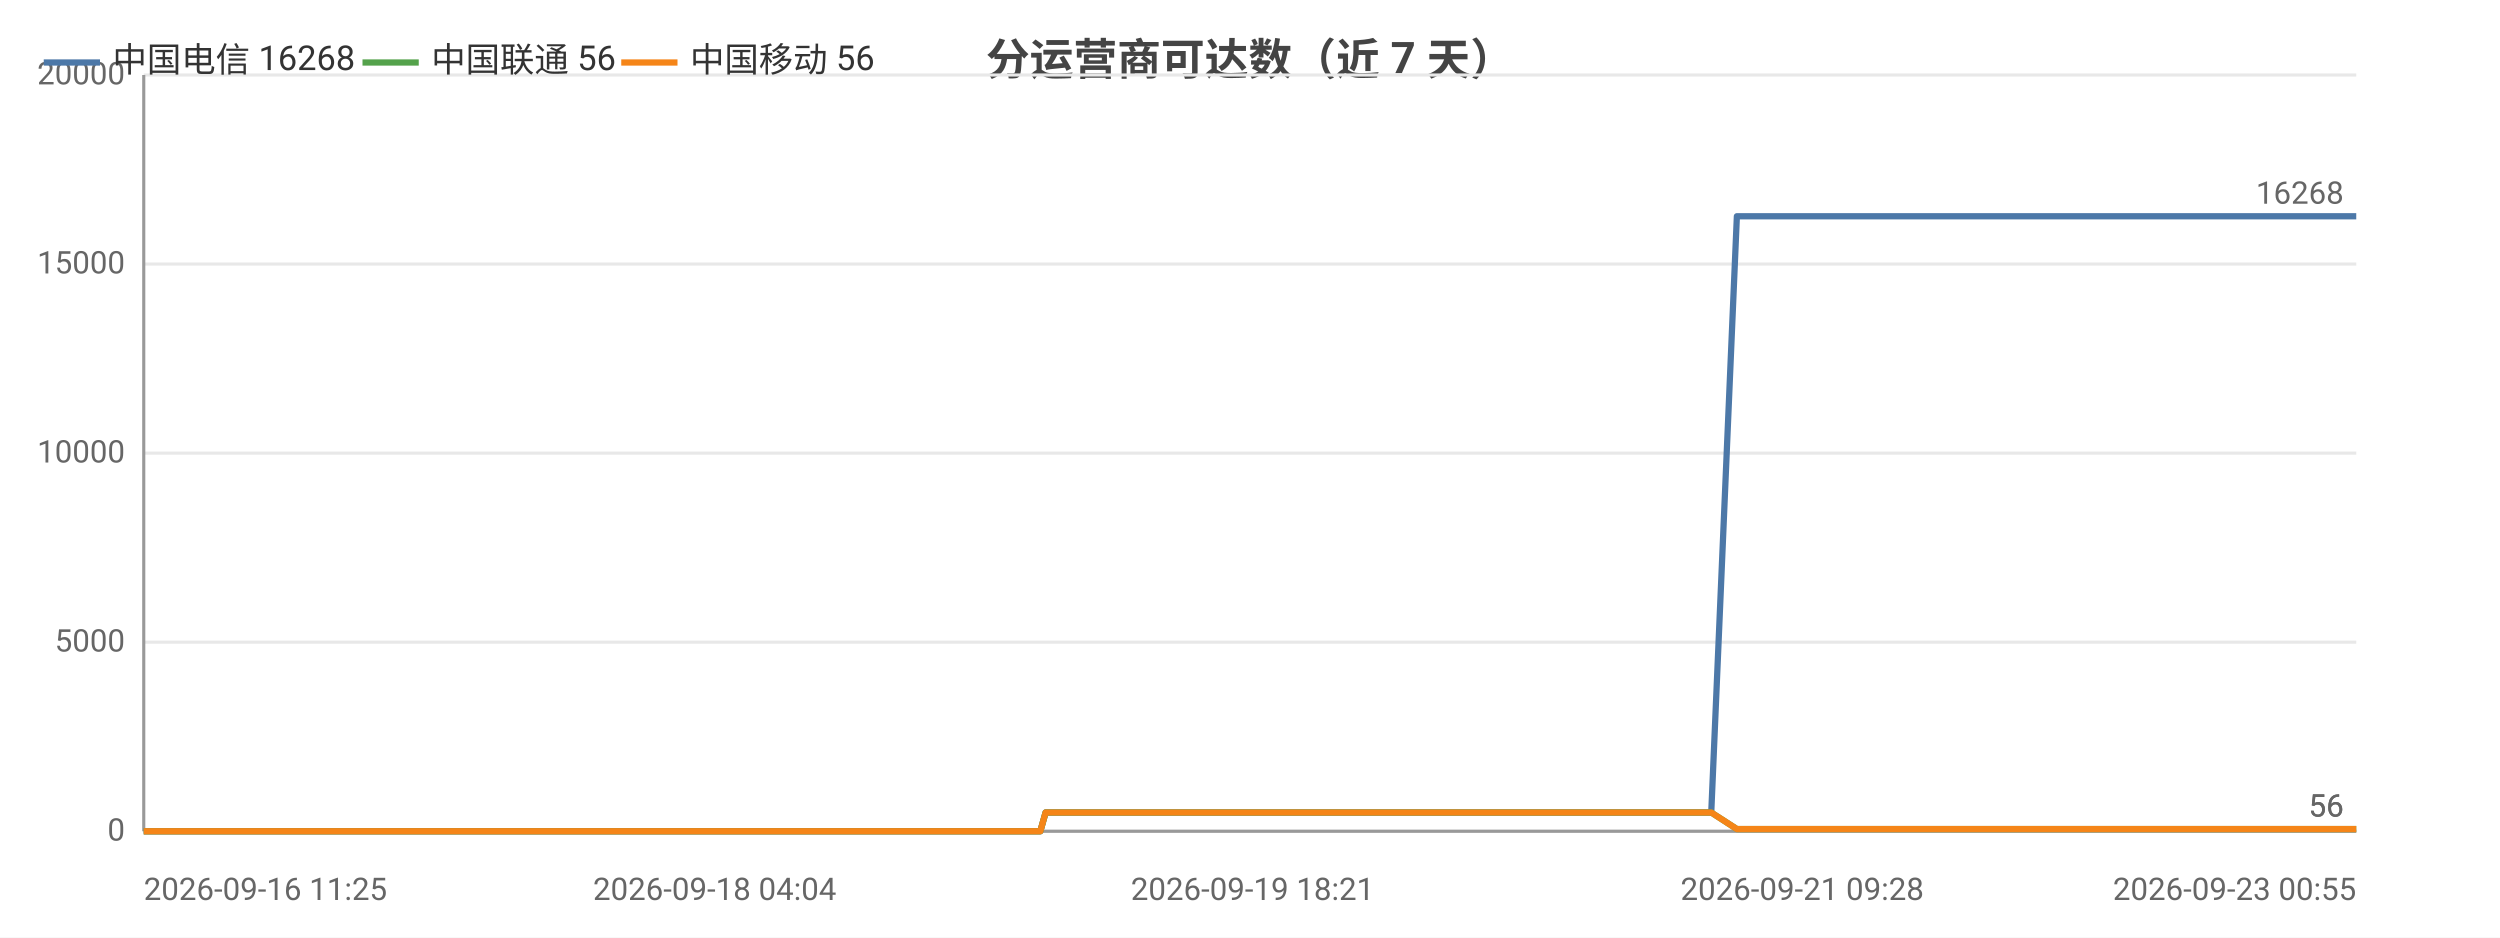
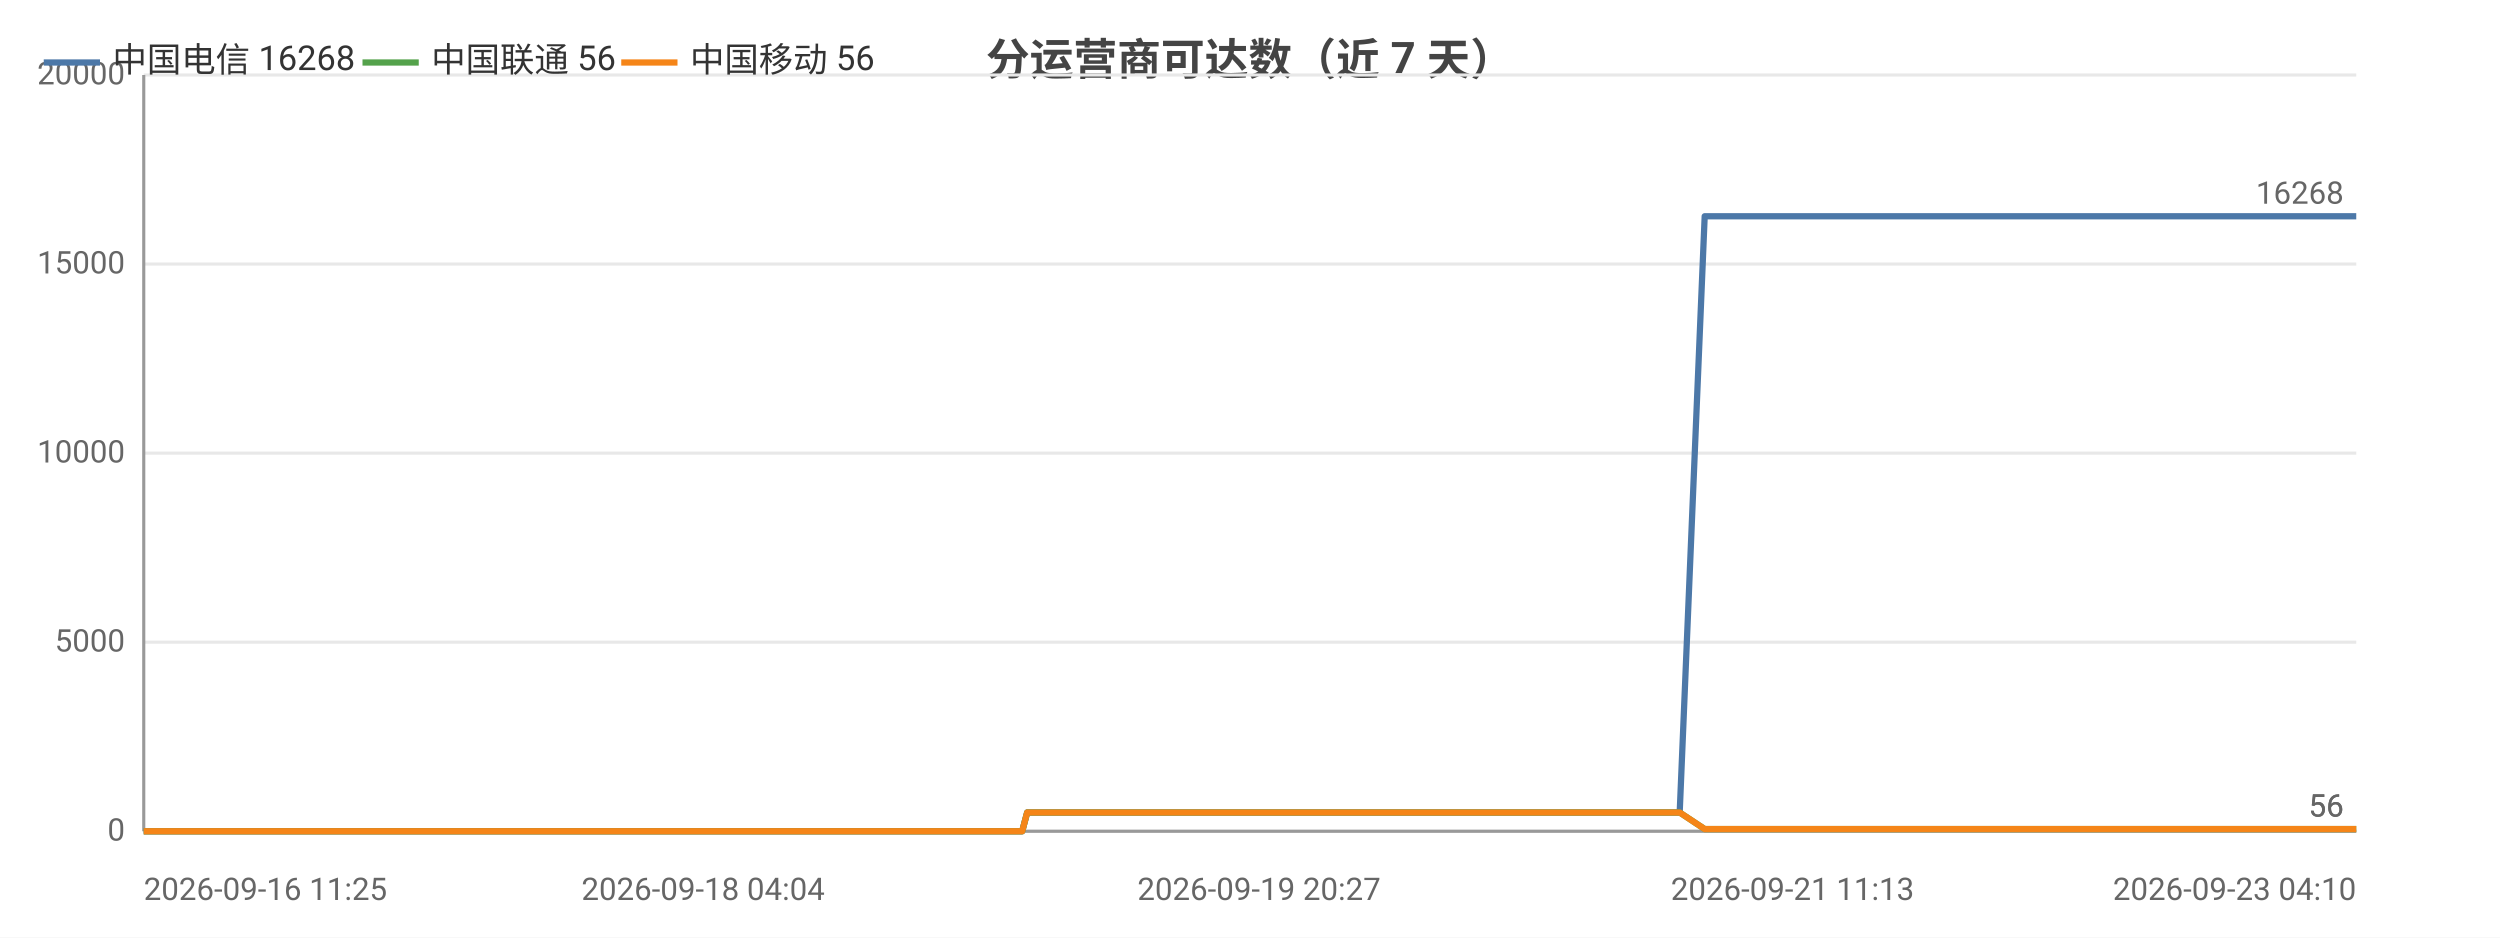
<svg xmlns="http://www.w3.org/2000/svg" width="800" height="300" viewBox="0 0 800 300">
  <rect width="800" height="300" fill="#ffffff" />
  <style>text{font-family:system-ui,-apple-system,'Segoe UI',Roboto,'PingFang SC','Microsoft YaHei','Noto Sans CJK SC',sans-serif}.g{stroke:#e8e8e8;stroke-width:1}.a{stroke:#999;stroke-width:1}.t{font-size:10px;fill:#666}.m{font-size:10px;text-anchor:middle;fill:#666}.e{font-size:10px;text-anchor:end;fill:#666}.l{font-size:11px;fill:#333}.tt{font-size:14px;font-weight:600;text-anchor:middle;fill:#444}.em{font-size:13px;text-anchor:middle;fill:#999}</style>
  <text class="tt" x="400.0" y="24">分运营商可达数（近 7 天）</text>
  <line class="g" x1="46" y1="266" x2="754" y2="266" />
  <text class="e" x="40" y="269">0</text>
  <line class="g" x1="46" y1="205.5" x2="754" y2="205.5" />
  <text class="e" x="40" y="208.5">5000</text>
  <line class="g" x1="46" y1="145" x2="754" y2="145" />
  <text class="e" x="40" y="148">10000</text>
  <line class="g" x1="46" y1="84.5" x2="754" y2="84.5" />
  <text class="e" x="40" y="87.5">15000</text>
  <line class="g" x1="46" y1="24" x2="754" y2="24" />
  <text class="e" x="40" y="27">20000</text>
  <line class="a" x1="46" y1="24" x2="46" y2="266" />
  <line class="a" x1="46" y1="266" x2="754" y2="266" />
-   <polyline fill="none" stroke="#4c78a8" stroke-width="2" stroke-linejoin="round" points="46,266 56.4,266 60.1,266 60.2,266 68.0,266 68.0,266 70.1,266 77.5,266 81.7,266 81.7,266 84.8,266 92.3,266 96.3,266 96.4,266 97.6,266 103.0,266 103.1,266 106.5,266 111.8,266 113.6,266 114.1,266 124.4,266 126.1,266 135.0,266 137.2,266 138.4,266 140.9,266 142.2,266 142.3,266 142.9,266 143.6,266 145.7,266 147.6,266 149.3,266 154.7,266 157.5,266 164.5,266 168.4,266 168.5,266 173.7,266 175.3,266 185.9,266 189.3,266 189.4,266 195.0,266 195.1,266 197.1,266 200.3,266 203.8,266 203.8,266 208.5,266 208.5,266 210.1,266 213.9,266 216.6,266 216.7,266 228.7,266 228.8,266 230.7,266 236.7,266 244.6,266 254.2,266 254.2,266 255.9,266 259.5,266 259.5,266 269.5,266 273.7,266 273.8,266 275.3,266 290.8,266 298.9,266 299.0,266 301.1,266 301.1,266 305.9,266 313.4,266 316.1,266 316.2,266 319.3,266 321.1,266 331.1,266 331.2,266 332.9,266 334.6,260.0 334.6,260.0 341.2,260.0 356.5,260.0 356.5,260.0 358.6,260.0 367.0,260.0 367.1,260.0 367.1,260.0 369.1,260.0 370.1,260.0 371.2,260.0 380.2,260.0 383.0,260.0 383.1,260.0 385.1,260.0 390.5,260.0 396.6,260.0 398.7,260.0 398.8,260.0 400.8,260.0 403.3,260.0 410.2,260.0 412.5,260.0 412.5,260.0 414.3,260.0 419.4,260.0 421.6,260.0 421.6,260.0 422.0,260.0 423.7,260.0 426.3,260.0 427.9,260.0 444.9,260.0 445.0,260.0 447.2,260.0 450.5,260.0 453.6,260.0 454.5,260.0 471.3,260.0 471.3,260.0 473.1,260.0 479.2,260.0 481.5,260.0 494.9,260.0 494.9,260.0 496.7,260.0 500.2,260.0 508.5,260.0 509.2,260.0 511.5,260.0 511.8,260.0 521.1,260.0 521.1,260.0 522.8,260.0 523.3,260.0 528.2,260.0 534.8,260.0 535.5,260.0 538.6,260.0 538.7,260.0 540.8,260.0 547.6,260.0 547.6,260.0 555.8,69.2 555.8,69.2 555.9,69.2 558.7,69.2 568.1,69.2 568.1,69.2 570.4,69.2 576.7,69.2 582.1,69.2 582.1,69.2 582.4,69.2 582.5,69.2 584.5,69.2 594.1,69.2 599.3,69.2 599.4,69.2 610.7,69.2 610.7,69.2 611.0,69.2 611.1,69.2 613.1,69.2 622.8,69.2 628.7,69.2 628.7,69.2 635.8,69.2 635.9,69.2 637.6,69.2 640.2,69.2 642.4,69.2 649.8,69.2 649.9,69.2 651.6,69.2 663.5,69.2 663.5,69.2 666.1,69.2 678.6,69.2 678.7,69.2 680.4,69.2 686.4,69.2 696.1,69.2 700.6,69.2 700.7,69.2 708.4,69.2 708.5,69.2 719.6,69.2 724.6,69.2 726.7,69.2 726.7,69.2 726.8,69.2 737.7,69.2 739.3,69.2 739.8,69.2 741.1,69.2 741.1,69.2 751.7,69.2 751.7,69.2 751.8,69.2 753.8,69.2 754,69.2" />
+   <polyline fill="none" stroke="#4c78a8" stroke-width="2" stroke-linejoin="round" points="46,266 56.2,266 59.8,266 59.9,266 67.5,266 67.6,266 69.6,266 76.9,266 80.9,266 81.0,266 84.1,266 91.3,266 95.3,266 95.4,266 96.6,266 101.9,266 101.9,266 105.3,266 110.5,266 112.3,266 112.8,266 122.9,266 124.5,266 133.2,266 135.3,266 136.5,266 139.0,266 140.3,266 140.4,266 141.0,266 141.6,266 143.7,266 145.6,266 147.2,266 152.5,266 155.3,266 162.1,266 166.0,266 166.0,266 171.1,266 172.7,266 183.1,266 186.4,266 186.5,266 192.0,266 192.1,266 194.1,266 197.1,266 200.6,266 200.6,266 205.2,266 205.2,266 206.8,266 210.5,266 213.2,266 213.2,266 225.0,266 225.1,266 227.0,266 232.8,266 240.6,266 250.0,266 250.0,266 251.7,266 255.2,266 255.2,266 265.0,266 269.1,266 269.2,266 270.6,266 285.8,266 293.8,266 293.9,266 295.9,266 296.0,266 300.7,266 308.0,266 310.7,266 310.7,266 313.8,266 315.6,266 325.4,266 325.5,266 327.1,266 328.7,260.0 328.8,260.0 335.2,260.0 350.2,260.0 350.3,260.0 352.3,260.0 360.5,260.0 360.6,260.0 360.6,260.0 362.6,260.0 363.6,260.0 364.6,260.0 373.4,260.0 376.2,260.0 376.3,260.0 378.2,260.0 383.5,260.0 389.5,260.0 391.6,260.0 391.7,260.0 393.6,260.0 396.1,260.0 402.9,260.0 405.1,260.0 405.1,260.0 406.8,260.0 411.9,260.0 414.0,260.0 414.0,260.0 414.4,260.0 416.1,260.0 418.6,260.0 420.2,260.0 436.9,260.0 436.9,260.0 439.1,260.0 442.3,260.0 445.4,260.0 446.3,260.0 462.7,260.0 462.7,260.0 464.5,260.0 470.5,260.0 472.7,260.0 485.8,260.0 485.9,260.0 487.6,260.0 491.1,260.0 499.2,260.0 499.8,260.0 502.1,260.0 502.4,260.0 511.5,260.0 511.5,260.0 513.1,260.0 513.7,260.0 518.5,260.0 525.0,260.0 525.6,260.0 528.7,260.0 528.7,260.0 530.8,260.0 537.5,260.0 537.5,260.0 545.5,69.2 545.5,69.2 545.6,69.2 548.3,69.2 557.6,69.2 557.6,69.2 559.8,69.2 566.0,69.2 571.2,69.2 571.3,69.2 571.6,69.2 571.6,69.2 573.6,69.2 583.0,69.2 588.2,69.2 588.2,69.2 599.3,69.2 599.3,69.2 599.6,69.2 599.7,69.2 601.7,69.2 611.1,69.2 616.9,69.2 616.9,69.2 623.9,69.2 624.0,69.2 625.6,69.2 628.2,69.2 630.3,69.2 637.6,69.2 637.7,69.2 639.4,69.2 651.0,69.2 651.0,69.2 653.6,69.2 665.9,69.2 665.9,69.2 667.6,69.2 673.5,69.2 682.9,69.2 687.4,69.2 687.5,69.2 695.0,69.2 695.1,69.2 706.0,69.2 710.9,69.2 712.9,69.2 713.0,69.2 713.1,69.2 723.7,69.2 725.3,69.2 725.8,69.2 727.1,69.2 727.1,69.2 737.4,69.2 737.5,69.2 737.5,69.2 739.5,69.2 739.7,69.2 754,69.2" />
  <text class="t" x="750" y="65.2" text-anchor="end" fill="#4c78a8">16268</text>
-   <polyline fill="none" stroke="#54a24b" stroke-width="2" stroke-linejoin="round" points="46,266 56.4,266 60.1,266 60.2,266 68.0,266 68.0,266 70.1,266 77.5,266 81.7,266 81.7,266 84.8,266 92.3,266 96.3,266 96.4,266 97.6,266 103.0,266 103.1,266 106.5,266 111.8,266 113.6,266 114.1,266 124.4,266 126.1,266 135.0,266 137.2,266 138.4,266 140.9,266 142.2,266 142.3,266 142.9,266 143.6,266 145.7,266 147.6,266 149.3,266 154.7,266 157.5,266 164.5,266 168.4,266 168.5,266 173.7,266 175.3,266 185.9,266 189.3,266 189.4,266 195.0,266 195.1,266 197.1,266 200.3,266 203.8,266 203.8,266 208.5,266 208.5,266 210.1,266 213.9,266 216.6,266 216.7,266 228.7,266 228.8,266 230.7,266 236.7,266 244.6,266 254.2,266 254.2,266 255.9,266 259.5,266 259.5,266 269.5,266 273.7,266 273.8,266 275.3,266 290.8,266 298.9,266 299.0,266 301.1,266 301.1,266 305.9,266 313.4,266 316.1,266 316.2,266 319.3,266 321.1,266 331.1,266 331.2,266 332.9,266 334.6,260.0 334.6,260.0 341.2,260.0 356.5,260.0 356.5,260.0 358.6,260.0 367.0,260.0 367.1,260.0 367.1,260.0 369.1,260.0 370.1,260.0 371.2,260.0 380.2,260.0 383.0,260.0 383.1,260.0 385.1,260.0 390.5,260.0 396.6,260.0 398.7,260.0 398.8,260.0 400.8,260.0 403.3,260.0 410.2,260.0 412.5,260.0 412.5,260.0 414.3,260.0 419.4,260.0 421.6,260.0 421.6,260.0 422.0,260.0 423.7,260.0 426.3,260.0 427.9,260.0 444.9,260.0 445.0,260.0 447.2,260.0 450.5,260.0 453.6,260.0 454.5,260.0 471.3,260.0 471.3,260.0 473.1,260.0 479.2,260.0 481.5,260.0 494.9,260.0 494.9,260.0 496.7,260.0 500.2,260.0 508.5,260.0 509.2,260.0 511.5,260.0 511.8,260.0 521.1,260.0 521.1,260.0 522.8,260.0 523.3,260.0 528.2,260.0 534.8,260.0 535.5,260.0 538.6,260.0 538.7,260.0 540.8,260.0 547.6,260.0 547.6,260.0 555.8,265.3 555.8,265.3 555.9,265.3 558.7,265.3 568.1,265.3 568.1,265.3 570.4,265.3 576.7,265.3 582.1,265.3 582.1,265.3 582.4,265.3 582.5,265.3 584.5,265.3 594.1,265.3 599.3,265.3 599.4,265.3 610.7,265.3 610.7,265.3 611.0,265.3 611.1,265.3 613.1,265.3 622.8,265.3 628.7,265.3 628.7,265.3 635.8,265.3 635.9,265.3 637.6,265.3 640.2,265.3 642.4,265.3 649.8,265.3 649.9,265.3 651.6,265.3 663.5,265.3 663.5,265.3 666.1,265.3 678.6,265.3 678.7,265.3 680.4,265.3 686.4,265.3 696.1,265.3 700.6,265.3 700.7,265.3 708.4,265.3 708.5,265.3 719.6,265.3 724.6,265.3 726.7,265.3 726.7,265.3 726.8,265.3 737.7,265.3 739.3,265.3 739.8,265.3 741.1,265.3 741.1,265.3 751.7,265.3 751.7,265.3 751.8,265.3 753.8,265.3 754,265.3" />
+   <polyline fill="none" stroke="#54a24b" stroke-width="2" stroke-linejoin="round" points="46,266 56.2,266 59.8,266 59.9,266 67.5,266 67.6,266 69.6,266 76.9,266 80.9,266 81.0,266 84.1,266 91.3,266 95.3,266 95.4,266 96.6,266 101.9,266 101.9,266 105.3,266 110.5,266 112.3,266 112.8,266 122.9,266 124.5,266 133.2,266 135.3,266 136.5,266 139.0,266 140.3,266 140.4,266 141.0,266 141.6,266 143.7,266 145.6,266 147.2,266 152.5,266 155.3,266 162.1,266 166.0,266 166.0,266 171.1,266 172.7,266 183.1,266 186.4,266 186.5,266 192.0,266 192.1,266 194.1,266 197.1,266 200.6,266 200.6,266 205.2,266 205.2,266 206.8,266 210.5,266 213.2,266 213.2,266 225.0,266 225.1,266 227.0,266 232.8,266 240.6,266 250.0,266 250.0,266 251.7,266 255.2,266 255.2,266 265.0,266 269.1,266 269.2,266 270.6,266 285.8,266 293.8,266 293.9,266 295.9,266 296.0,266 300.7,266 308.0,266 310.7,266 310.7,266 313.8,266 315.6,266 325.4,266 325.5,266 327.1,266 328.7,260.0 328.8,260.0 335.2,260.0 350.2,260.0 350.3,260.0 352.3,260.0 360.5,260.0 360.6,260.0 360.6,260.0 362.6,260.0 363.6,260.0 364.6,260.0 373.4,260.0 376.2,260.0 376.3,260.0 378.2,260.0 383.5,260.0 389.5,260.0 391.6,260.0 391.7,260.0 393.6,260.0 396.1,260.0 402.9,260.0 405.1,260.0 405.1,260.0 406.8,260.0 411.9,260.0 414.0,260.0 414.0,260.0 414.4,260.0 416.1,260.0 418.6,260.0 420.2,260.0 436.9,260.0 436.9,260.0 439.1,260.0 442.3,260.0 445.4,260.0 446.3,260.0 462.7,260.0 462.7,260.0 464.5,260.0 470.5,260.0 472.7,260.0 485.8,260.0 485.9,260.0 487.6,260.0 491.1,260.0 499.2,260.0 499.8,260.0 502.1,260.0 502.4,260.0 511.5,260.0 511.5,260.0 513.1,260.0 513.7,260.0 518.5,260.0 525.0,260.0 525.6,260.0 528.7,260.0 528.7,260.0 530.8,260.0 537.5,260.0 537.5,260.0 545.5,265.3 545.5,265.3 545.6,265.3 548.3,265.3 557.6,265.3 557.6,265.3 559.8,265.3 566.0,265.3 571.2,265.3 571.3,265.3 571.6,265.3 571.6,265.3 573.6,265.3 583.0,265.3 588.2,265.3 588.2,265.3 599.3,265.3 599.3,265.3 599.6,265.3 599.7,265.3 601.7,265.3 611.1,265.3 616.9,265.3 616.9,265.3 623.9,265.3 624.0,265.3 625.6,265.3 628.2,265.3 630.3,265.3 637.6,265.3 637.7,265.3 639.4,265.3 651.0,265.3 651.0,265.3 653.6,265.3 665.9,265.3 665.9,265.3 667.6,265.3 673.5,265.3 682.9,265.3 687.4,265.3 687.5,265.3 695.0,265.3 695.1,265.3 706.0,265.3 710.9,265.3 712.9,265.3 713.0,265.3 713.1,265.3 723.7,265.3 725.3,265.3 725.8,265.3 727.1,265.3 727.1,265.3 737.4,265.3 737.5,265.3 737.5,265.3 739.5,265.3 739.7,265.3 754,265.3" />
  <text class="t" x="750" y="261.3" text-anchor="end" fill="#54a24b">56</text>
-   <polyline fill="none" stroke="#f58518" stroke-width="2" stroke-linejoin="round" points="46,266 56.4,266 60.1,266 60.2,266 68.0,266 68.0,266 70.1,266 77.5,266 81.7,266 81.7,266 84.8,266 92.3,266 96.3,266 96.4,266 97.6,266 103.0,266 103.1,266 106.5,266 111.8,266 113.6,266 114.1,266 124.4,266 126.1,266 135.0,266 137.2,266 138.4,266 140.9,266 142.2,266 142.3,266 142.9,266 143.6,266 145.7,266 147.6,266 149.3,266 154.7,266 157.5,266 164.5,266 168.4,266 168.5,266 173.7,266 175.3,266 185.9,266 189.3,266 189.4,266 195.0,266 195.1,266 197.1,266 200.3,266 203.8,266 203.8,266 208.5,266 208.5,266 210.1,266 213.9,266 216.6,266 216.7,266 228.7,266 228.8,266 230.7,266 236.7,266 244.6,266 254.2,266 254.2,266 255.9,266 259.5,266 259.5,266 269.5,266 273.7,266 273.8,266 275.3,266 290.8,266 298.9,266 299.0,266 301.1,266 301.1,266 305.9,266 313.4,266 316.1,266 316.2,266 319.3,266 321.1,266 331.1,266 331.2,266 332.9,266 334.6,260.0 334.6,260.0 341.2,260.0 356.5,260.0 356.5,260.0 358.6,260.0 367.0,260.0 367.1,260.0 367.1,260.0 369.1,260.0 370.1,260.0 371.2,260.0 380.2,260.0 383.0,260.0 383.1,260.0 385.1,260.0 390.5,260.0 396.6,260.0 398.7,260.0 398.8,260.0 400.8,260.0 403.3,260.0 410.2,260.0 412.5,260.0 412.5,260.0 414.3,260.0 419.4,260.0 421.6,260.0 421.6,260.0 422.0,260.0 423.7,260.0 426.3,260.0 427.9,260.0 444.9,260.0 445.0,260.0 447.2,260.0 450.5,260.0 453.6,260.0 454.5,260.0 471.3,260.0 471.3,260.0 473.1,260.0 479.2,260.0 481.5,260.0 494.9,260.0 494.9,260.0 496.7,260.0 500.2,260.0 508.5,260.0 509.2,260.0 511.5,260.0 511.8,260.0 521.1,260.0 521.1,260.0 522.8,260.0 523.3,260.0 528.2,260.0 534.8,260.0 535.5,260.0 538.6,260.0 538.7,260.0 540.8,260.0 547.6,260.0 547.6,260.0 555.8,265.3 555.8,265.3 555.9,265.3 558.7,265.3 568.1,265.3 568.1,265.3 570.4,265.3 576.7,265.3 582.1,265.3 582.1,265.3 582.4,265.3 582.5,265.3 584.5,265.3 594.1,265.3 599.3,265.3 599.4,265.3 610.7,265.3 610.7,265.3 611.0,265.3 611.1,265.3 613.1,265.3 622.8,265.3 628.7,265.3 628.7,265.3 635.8,265.3 635.9,265.3 637.6,265.3 640.2,265.3 642.4,265.3 649.8,265.3 649.9,265.3 651.6,265.3 663.5,265.3 663.5,265.3 666.1,265.3 678.6,265.3 678.7,265.3 680.4,265.3 686.4,265.3 696.1,265.3 700.6,265.3 700.7,265.3 708.4,265.3 708.5,265.3 719.6,265.3 724.6,265.3 726.7,265.3 726.7,265.3 726.8,265.3 737.7,265.3 739.3,265.3 739.8,265.3 741.1,265.3 741.1,265.3 751.7,265.3 751.7,265.3 751.8,265.3 753.8,265.3 754,265.3" />
+   <polyline fill="none" stroke="#f58518" stroke-width="2" stroke-linejoin="round" points="46,266 56.2,266 59.8,266 59.9,266 67.5,266 67.6,266 69.6,266 76.9,266 80.9,266 81.0,266 84.1,266 91.3,266 95.3,266 95.4,266 96.6,266 101.9,266 101.9,266 105.3,266 110.5,266 112.3,266 112.8,266 122.9,266 124.5,266 133.2,266 135.3,266 136.5,266 139.0,266 140.3,266 140.4,266 141.0,266 141.6,266 143.7,266 145.6,266 147.2,266 152.5,266 155.3,266 162.1,266 166.0,266 166.0,266 171.1,266 172.7,266 183.1,266 186.4,266 186.5,266 192.0,266 192.1,266 194.1,266 197.1,266 200.6,266 200.6,266 205.2,266 205.2,266 206.8,266 210.5,266 213.2,266 213.2,266 225.0,266 225.1,266 227.0,266 232.8,266 240.6,266 250.0,266 250.0,266 251.7,266 255.2,266 255.2,266 265.0,266 269.1,266 269.2,266 270.6,266 285.8,266 293.8,266 293.9,266 295.9,266 296.0,266 300.7,266 308.0,266 310.7,266 310.7,266 313.8,266 315.6,266 325.4,266 325.5,266 327.1,266 328.7,260.0 328.8,260.0 335.2,260.0 350.2,260.0 350.3,260.0 352.3,260.0 360.5,260.0 360.6,260.0 360.6,260.0 362.6,260.0 363.6,260.0 364.6,260.0 373.4,260.0 376.2,260.0 376.3,260.0 378.2,260.0 383.5,260.0 389.5,260.0 391.6,260.0 391.7,260.0 393.6,260.0 396.1,260.0 402.9,260.0 405.1,260.0 405.1,260.0 406.8,260.0 411.9,260.0 414.0,260.0 414.0,260.0 414.4,260.0 416.1,260.0 418.6,260.0 420.2,260.0 436.9,260.0 436.9,260.0 439.1,260.0 442.3,260.0 445.4,260.0 446.3,260.0 462.7,260.0 462.7,260.0 464.5,260.0 470.5,260.0 472.7,260.0 485.8,260.0 485.9,260.0 487.6,260.0 491.1,260.0 499.2,260.0 499.8,260.0 502.1,260.0 502.4,260.0 511.5,260.0 511.5,260.0 513.1,260.0 513.7,260.0 518.5,260.0 525.0,260.0 525.6,260.0 528.7,260.0 528.7,260.0 530.8,260.0 537.5,260.0 537.5,260.0 545.5,265.3 545.5,265.3 545.6,265.3 548.3,265.3 557.6,265.3 557.6,265.3 559.8,265.3 566.0,265.3 571.2,265.3 571.3,265.3 571.6,265.3 571.6,265.3 573.6,265.3 583.0,265.3 588.2,265.3 588.2,265.3 599.3,265.3 599.3,265.3 599.6,265.3 599.7,265.3 601.7,265.3 611.1,265.3 616.9,265.3 616.9,265.3 623.9,265.3 624.0,265.3 625.6,265.3 628.2,265.3 630.3,265.3 637.6,265.3 637.7,265.3 639.4,265.3 651.0,265.3 651.0,265.3 653.6,265.3 665.9,265.3 665.9,265.3 667.6,265.3 673.5,265.3 682.9,265.3 687.4,265.3 687.5,265.3 695.0,265.3 695.1,265.3 706.0,265.3 710.9,265.3 712.9,265.3 713.0,265.3 713.1,265.3 723.7,265.3 725.3,265.3 725.8,265.3 727.1,265.3 727.1,265.3 737.4,265.3 737.5,265.3 737.5,265.3 739.5,265.3 739.7,265.3 754,265.3" />
  <text class="t" x="750" y="261.3" text-anchor="end" fill="#f58518">56</text>
  <text class="t" x="46" y="288">2026-09-16 11:25</text>
-   <text class="m" x="228.7" y="288">2026-09-18 04:04</text>
-   <text class="m" x="400.8" y="288">2026-09-19 18:21</text>
-   <text class="m" x="576.7" y="288">2026-09-21 09:28</text>
-   <text class="e" x="754" y="288">2026-09-23 00:55</text>
+   <text class="m" x="225.0" y="288">2026-09-18 04:04</text>
+   <text class="m" x="402.9" y="288">2026-09-19 20:27</text>
+   <text class="m" x="573.6" y="288">2026-09-21 11:13</text>
+   <text class="e" x="754" y="288">2026-09-23 04:10</text>
  <line x1="14" y1="20" x2="32" y2="20" stroke="#4c78a8" stroke-width="2" />
  <text class="l" x="36" y="23">中国电信 16268</text>
  <line x1="116.0" y1="20" x2="134.0" y2="20" stroke="#54a24b" stroke-width="2" />
  <text class="l" x="138.0" y="23">中国联通 56</text>
  <line x1="198.8" y1="20" x2="216.8" y2="20" stroke="#f58518" stroke-width="2" />
  <text class="l" x="220.8" y="23">中国移动 56</text>
</svg>
